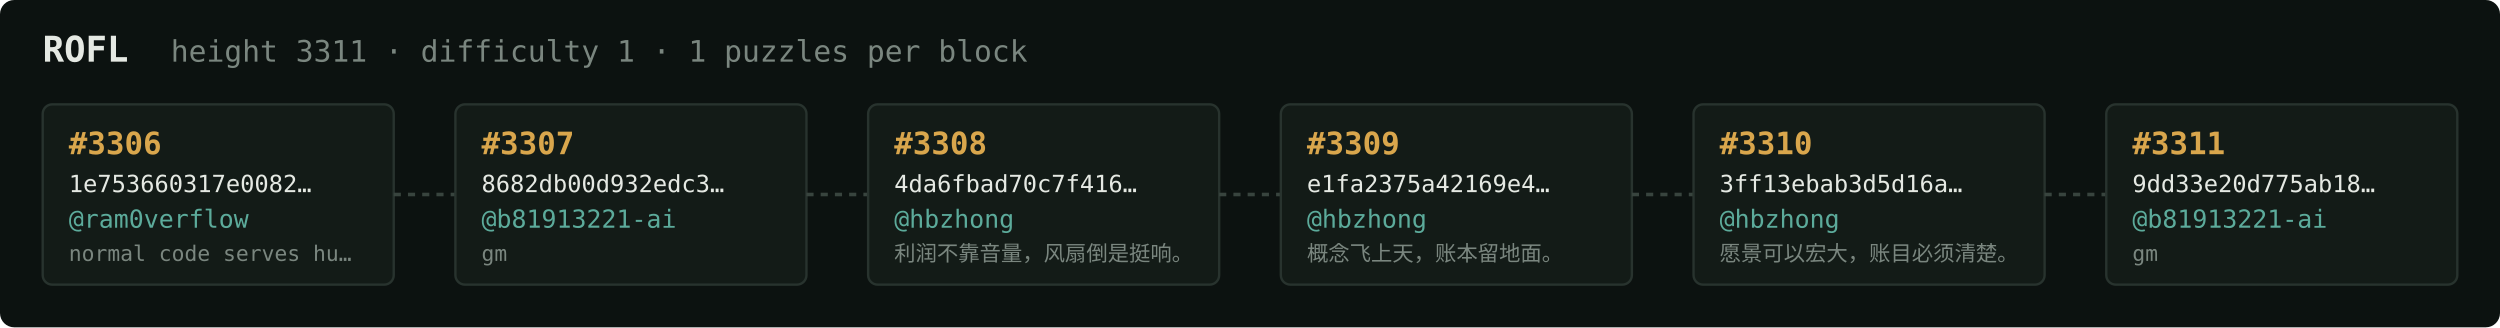
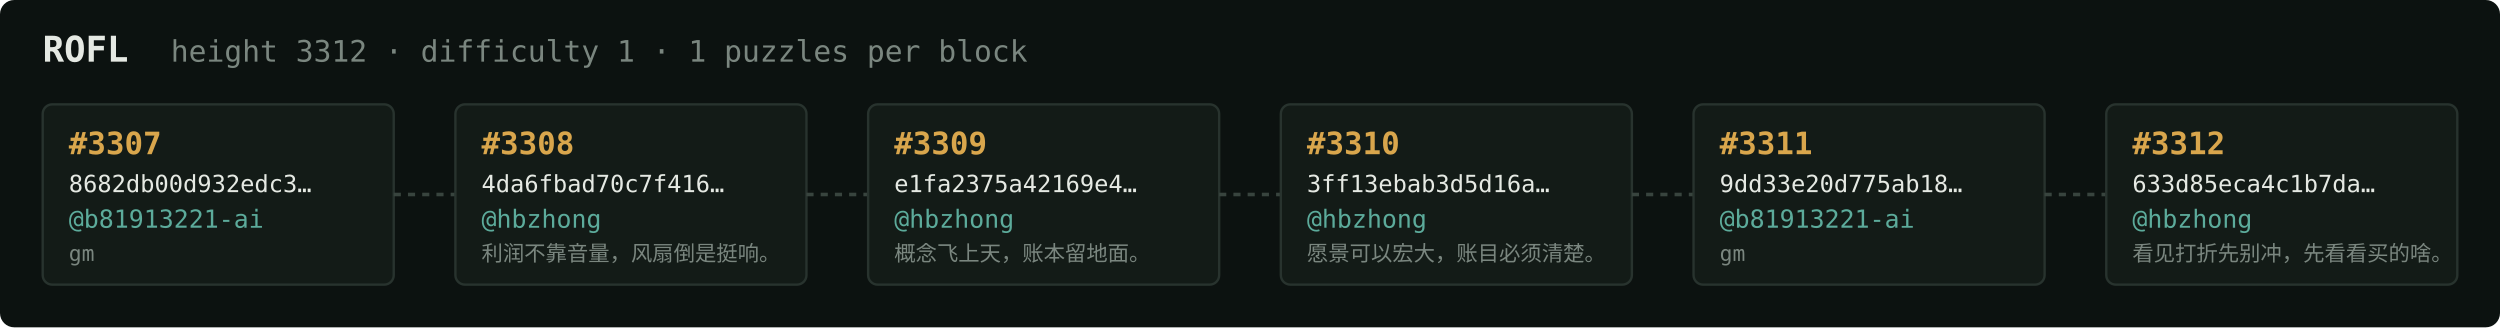
<svg xmlns="http://www.w3.org/2000/svg" width="1054" height="138" viewBox="0 0 1054 138" font-family="ui-monospace,SFMono-Regular,Menlo,monospace">
  <rect fill="#0c1210" width="1054" height="138" rx="6" />
  <text x="18" y="26" fill="#e5e9e3" font-size="15" font-weight="700">ROFL</text>
-   <text x="72" y="26" fill="#7a867f" font-size="12.5">height 3311 · difficulty 1 · 1 puzzles per block</text>
+   <text x="72" y="26" fill="#7a867f" font-size="12.5">height 3312 · difficulty 1 · 1 puzzles per block</text>
  <rect x="18" y="44" width="148" height="76" rx="4" fill="#131b17" stroke="#28332e" stroke-width="1" />
-   <text x="29" y="65" fill="#d9a64c" font-size="13" font-weight="700">#3306</text>
-   <text x="29" y="81" fill="#e5e9e3" font-size="10">1e753660317e0082…</text>
-   <text x="29" y="96" fill="#5cab9b" font-size="10.5">@ram0verflow</text>
-   <text x="29" y="110" fill="#7a867f" font-size="9">normal code serves hu…</text>
+   <text x="29" y="65" fill="#d9a64c" font-size="13" font-weight="700">#3307</text>
+   <text x="29" y="81" fill="#e5e9e3" font-size="10">8682db00d932edc3…</text>
+   <text x="29" y="96" fill="#5cab9b" font-size="10.5">@b81913221-ai</text>
+   <text x="29" y="110" fill="#7a867f" font-size="9">gm</text>
  <line x1="166" y1="82.0" x2="192" y2="82.0" stroke="#38443e" stroke-width="1.5" stroke-dasharray="3 3" />
  <rect x="192" y="44" width="148" height="76" rx="4" fill="#131b17" stroke="#28332e" stroke-width="1" />
-   <text x="203" y="65" fill="#d9a64c" font-size="13" font-weight="700">#3307</text>
-   <text x="203" y="81" fill="#e5e9e3" font-size="10">8682db00d932edc3…</text>
-   <text x="203" y="96" fill="#5cab9b" font-size="10.5">@b81913221-ai</text>
-   <text x="203" y="110" fill="#7a867f" font-size="9">gm</text>
+   <text x="203" y="65" fill="#d9a64c" font-size="13" font-weight="700">#3308</text>
+   <text x="203" y="81" fill="#e5e9e3" font-size="10">4da6fbad70c7f416…</text>
+   <text x="203" y="96" fill="#5cab9b" font-size="10.5">@hbzhong</text>
+   <text x="203" y="110" fill="#7a867f" font-size="9">利润不靠音量，风扇倒是挺响。</text>
  <line x1="340" y1="82.0" x2="366" y2="82.0" stroke="#38443e" stroke-width="1.5" stroke-dasharray="3 3" />
  <rect x="366" y="44" width="148" height="76" rx="4" fill="#131b17" stroke="#28332e" stroke-width="1" />
-   <text x="377" y="65" fill="#d9a64c" font-size="13" font-weight="700">#3308</text>
-   <text x="377" y="81" fill="#e5e9e3" font-size="10">4da6fbad70c7f416…</text>
+   <text x="377" y="65" fill="#d9a64c" font-size="13" font-weight="700">#3309</text>
+   <text x="377" y="81" fill="#e5e9e3" font-size="10">e1fa2375a42169e4…</text>
  <text x="377" y="96" fill="#5cab9b" font-size="10.5">@hbzhong</text>
-   <text x="377" y="110" fill="#7a867f" font-size="9">利润不靠音量，风扇倒是挺响。</text>
+   <text x="377" y="110" fill="#7a867f" font-size="9">概念飞上天，账本留地面。</text>
  <line x1="514" y1="82.0" x2="540" y2="82.0" stroke="#38443e" stroke-width="1.5" stroke-dasharray="3 3" />
  <rect x="540" y="44" width="148" height="76" rx="4" fill="#131b17" stroke="#28332e" stroke-width="1" />
-   <text x="551" y="65" fill="#d9a64c" font-size="13" font-weight="700">#3309</text>
-   <text x="551" y="81" fill="#e5e9e3" font-size="10">e1fa2375a42169e4…</text>
+   <text x="551" y="65" fill="#d9a64c" font-size="13" font-weight="700">#3310</text>
+   <text x="551" y="81" fill="#e5e9e3" font-size="10">3ff13ebab3d5d16a…</text>
  <text x="551" y="96" fill="#5cab9b" font-size="10.5">@hbzhong</text>
-   <text x="551" y="110" fill="#7a867f" font-size="9">概念飞上天，账本留地面。</text>
+   <text x="551" y="110" fill="#7a867f" font-size="9">愿景可以宏大，账目必须清楚。</text>
  <line x1="688" y1="82.0" x2="714" y2="82.0" stroke="#38443e" stroke-width="1.5" stroke-dasharray="3 3" />
  <rect x="714" y="44" width="148" height="76" rx="4" fill="#131b17" stroke="#28332e" stroke-width="1" />
-   <text x="725" y="65" fill="#d9a64c" font-size="13" font-weight="700">#3310</text>
-   <text x="725" y="81" fill="#e5e9e3" font-size="10">3ff13ebab3d5d16a…</text>
-   <text x="725" y="96" fill="#5cab9b" font-size="10.5">@hbzhong</text>
-   <text x="725" y="110" fill="#7a867f" font-size="9">愿景可以宏大，账目必须清楚。</text>
+   <text x="725" y="65" fill="#d9a64c" font-size="13" font-weight="700">#3311</text>
+   <text x="725" y="81" fill="#e5e9e3" font-size="10">9dd33e20d775ab18…</text>
+   <text x="725" y="96" fill="#5cab9b" font-size="10.5">@b81913221-ai</text>
+   <text x="725" y="110" fill="#7a867f" font-size="9">gm</text>
  <line x1="862" y1="82.0" x2="888" y2="82.0" stroke="#38443e" stroke-width="1.5" stroke-dasharray="3 3" />
  <rect x="888" y="44" width="148" height="76" rx="4" fill="#131b17" stroke="#28332e" stroke-width="1" />
-   <text x="899" y="65" fill="#d9a64c" font-size="13" font-weight="700">#3311</text>
-   <text x="899" y="81" fill="#e5e9e3" font-size="10">9dd33e20d775ab18…</text>
-   <text x="899" y="96" fill="#5cab9b" font-size="10.5">@b81913221-ai</text>
-   <text x="899" y="110" fill="#7a867f" font-size="9">gm</text>
+   <text x="899" y="65" fill="#d9a64c" font-size="13" font-weight="700">#3312</text>
+   <text x="899" y="81" fill="#e5e9e3" font-size="10">633d85eca4c1b7da…</text>
+   <text x="899" y="96" fill="#5cab9b" font-size="10.5">@hbzhong</text>
+   <text x="899" y="110" fill="#7a867f" font-size="9">看见打折先别冲，先看看买的啥。</text>
</svg>
